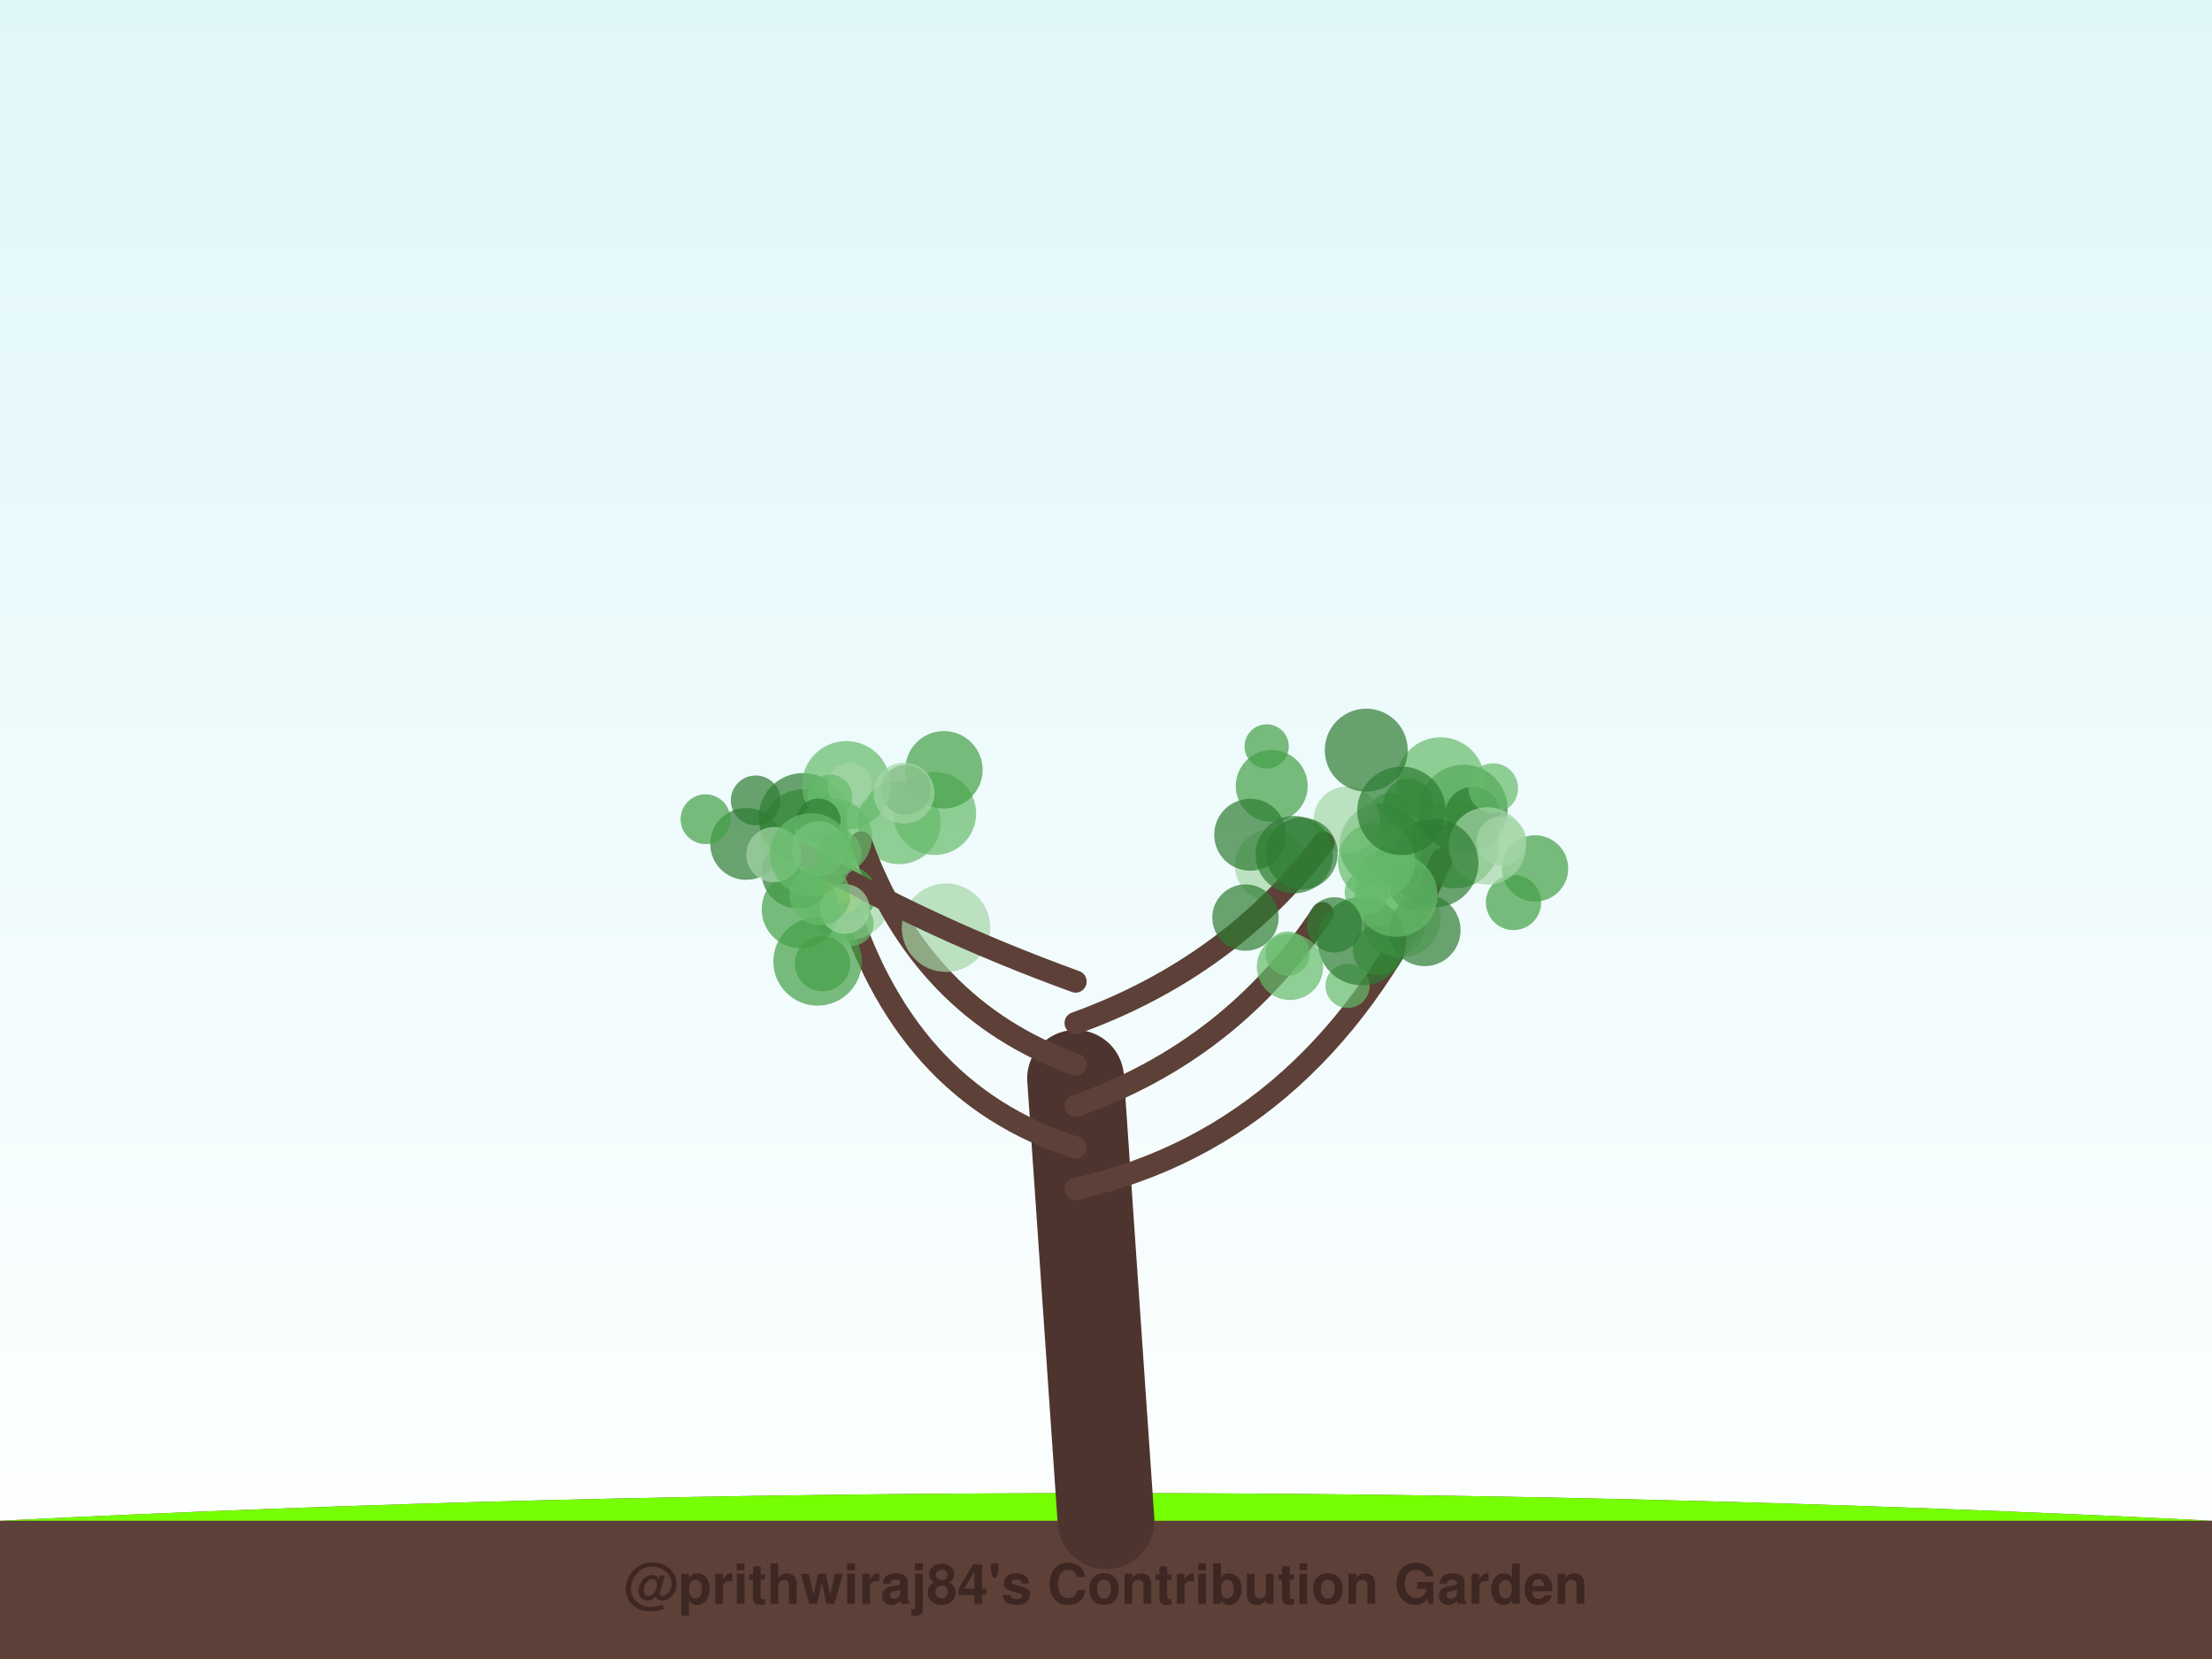
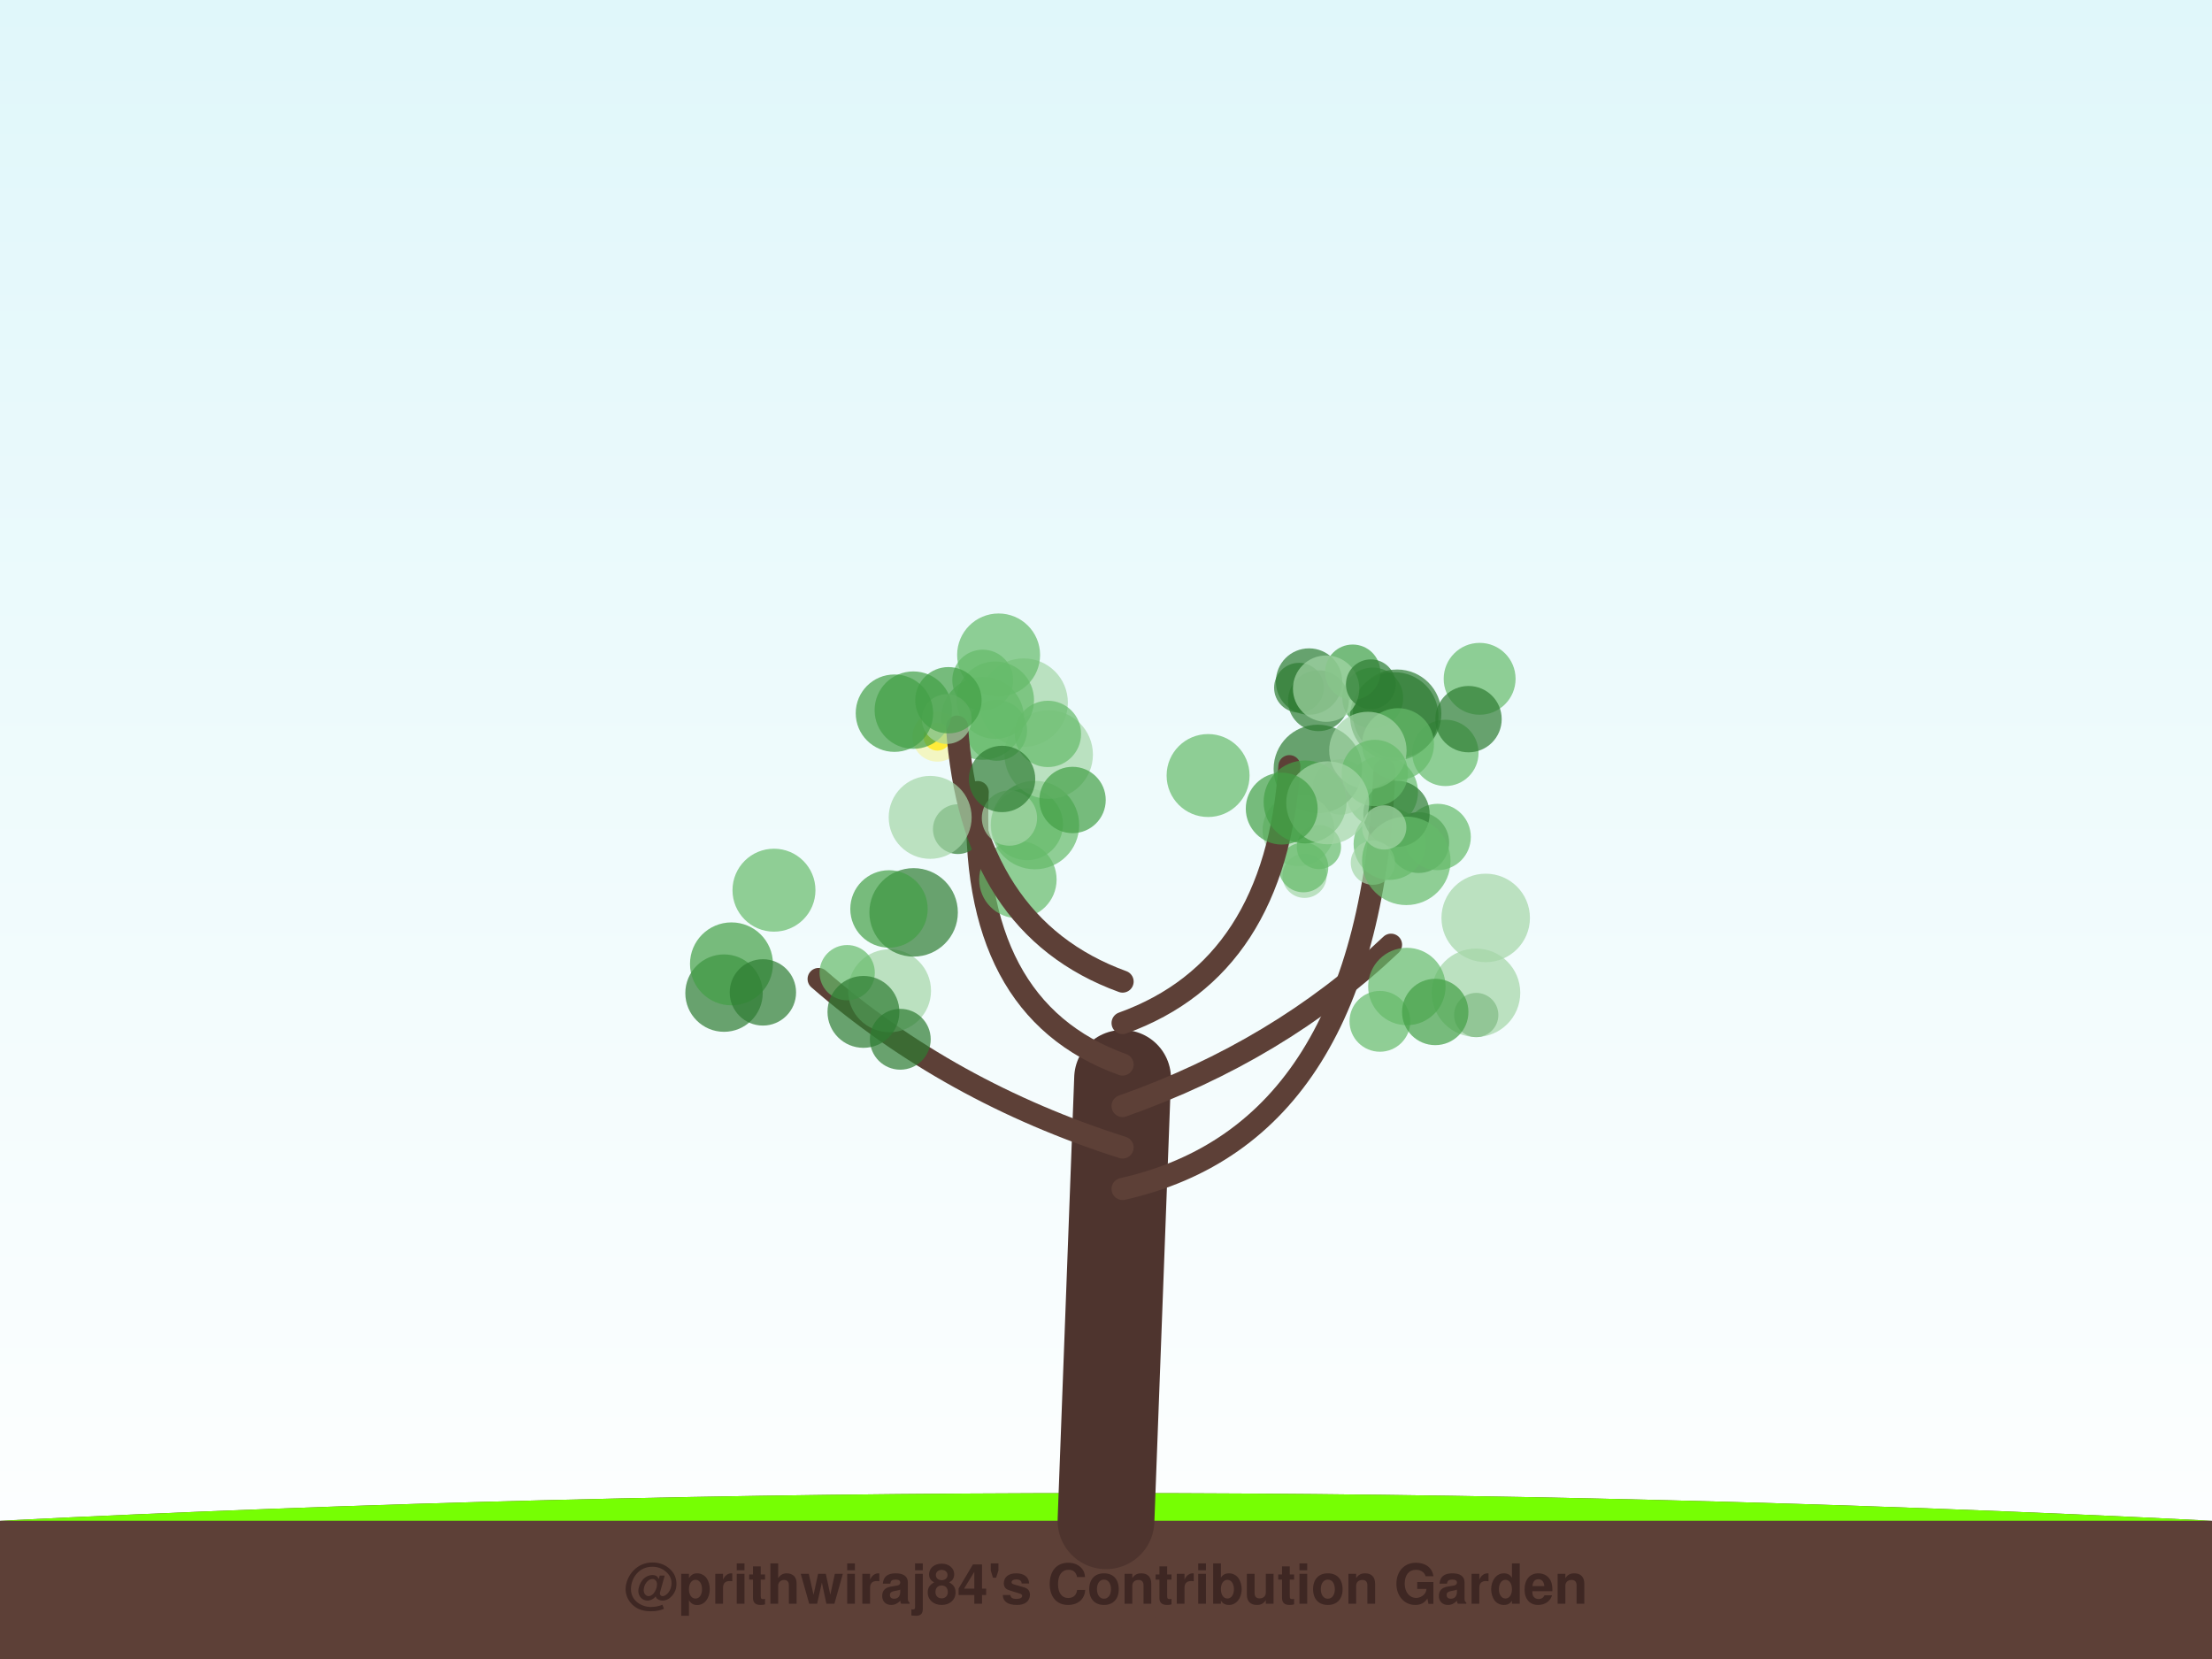
<svg xmlns="http://www.w3.org/2000/svg" width="800" height="600" viewBox="0 0 800 600">
  <defs>
    <linearGradient id="sky" x1="0%" y1="0%" x2="0%" y2="100%">
      <stop offset="0%" style="stop-color:#e0f7fa;stop-opacity:1" />
      <stop offset="100%" style="stop-color:#ffffff;stop-opacity:1" />
    </linearGradient>
    <filter id="glow" x="-20%" y="-20%" width="140%" height="140%">
      <feGaussianBlur stdDeviation="2" result="coloredBlur" />
      <feMerge>
        <feMergeNode in="coloredBlur" />
        <feMergeNode in="SourceGraphic" />
      </feMerge>
    </filter>
  </defs>
  <rect width="100%" height="100%" fill="url(#sky)" />
  <path d="M0,550 Q400,530 800,550 L800,600 L0,600 Z" stroke="#4e342e" stroke-width="0" fill="#5d4037" stroke-linecap="round" stroke-opacity="1.0" />
  <path d="M0,550 Q400,530 800,550" stroke="none" stroke-width="0" fill="#76ff03" stroke-linecap="round" stroke-opacity="0.1" />
-   <path d="M400,550 Q394.5,470.0 389,390" stroke="#4e342e" stroke-width="35" fill="none" stroke-linecap="round" stroke-opacity="1.0" />
-   <path d="M389,430 Q478.167,410 521.527,310.672" stroke="#5d4037" stroke-width="8" fill="none" stroke-linecap="round" stroke-opacity="1.0" />
-   <circle cx="526.171" cy="305.293" r="16" fill="#43a047" fill-opacity="0.7" />
-   <circle cx="547.384" cy="326.384" r="10" fill="#43a047" fill-opacity="0.7" />
-   <circle cx="504.371" cy="334.802" r="11" fill="#66bb6a" fill-opacity="0.7" />
-   <circle cx="529.256" cy="292.585" r="16" fill="#2e7d32" fill-opacity="0.7" />
-   <circle cx="506.979" cy="332.259" r="14" fill="#a5d6a7" fill-opacity="0.7" />
-   <circle cx="520.96" cy="282.658" r="16" fill="#66bb6a" fill-opacity="0.7" />
-   <circle cx="502.025" cy="317.932" r="11" fill="#a5d6a7" fill-opacity="0.7" />
-   <circle cx="515.228" cy="336.419" r="13" fill="#2e7d32" fill-opacity="0.7" />
-   <circle cx="532.685" cy="294.557" r="10" fill="#2e7d32" fill-opacity="0.7" />
-   <circle cx="502.717" cy="294.799" r="8" fill="#66bb6a" fill-opacity="0.7" />
-   <circle cx="506.133" cy="311.989" r="9" fill="#66bb6a" fill-opacity="0.7" />
-   <circle cx="555.164" cy="314.082" r="12" fill="#43a047" fill-opacity="0.7" />
-   <circle cx="510.683" cy="320.997" r="8" fill="#2e7d32" fill-opacity="0.7" />
-   <circle cx="540.034" cy="285.058" r="9" fill="#66bb6a" fill-opacity="0.7" />
-   <circle cx="537.936" cy="305.937" r="14" fill="#a5d6a7" fill-opacity="0.7" />
-   <circle cx="509.317" cy="290.631" r="9" fill="#43a047" fill-opacity="0.7" />
-   <circle cx="518.699" cy="312.194" r="16" fill="#2e7d32" fill-opacity="0.7" />
-   <circle cx="543.048" cy="304.141" r="9" fill="#a5d6a7" fill-opacity="0.7" />
-   <path d="M389,415 Q326.083,395 304.801,321.488" stroke="#5d4037" stroke-width="8" fill="none" stroke-linecap="round" stroke-opacity="1.0" />
-   <circle cx="294.787" cy="308.928" r="15" fill="#a5d6a7" fill-opacity="0.7" />
-   <circle cx="269.865" cy="305.213" r="13" fill="#2e7d32" fill-opacity="0.7" />
-   <circle cx="306.539" cy="324.054" r="16" fill="#a5d6a7" fill-opacity="0.7" />
-   <circle cx="325.198" cy="297.536" r="15" fill="#66bb6a" fill-opacity="0.7" />
-   <circle cx="288.438" cy="315.54" r="13" fill="#2e7d32" fill-opacity="0.7" />
-   <circle cx="290.827" cy="301.385" r="16" fill="#43a047" fill-opacity="0.7" />
-   <circle cx="273.316" cy="289.462" r="9" fill="#2e7d32" fill-opacity="0.7" />
-   <circle cx="295.689" cy="347.713" r="16" fill="#43a047" fill-opacity="0.7" />
-   <circle cx="338.043" cy="294.22" r="15" fill="#66bb6a" fill-opacity="0.7" />
-   <circle cx="297.485" cy="348.531" r="10" fill="#43a047" fill-opacity="0.7" />
-   <path d="M389,400 Q445.667,380 478.308,330.225" stroke="#5d4037" stroke-width="8" fill="none" stroke-linecap="round" stroke-opacity="1.0" />
-   <circle cx="499.448" cy="305.655" r="15" fill="#43a047" fill-opacity="0.7" />
-   <circle cx="498.237" cy="343.688" r="9" fill="#43a047" fill-opacity="0.7" />
-   <circle cx="487.096" cy="296.462" r="12" fill="#a5d6a7" fill-opacity="0.7" />
-   <circle cx="487.365" cy="356.554" r="8" fill="#66bb6a" fill-opacity="0.7" />
-   <circle cx="492.506" cy="340.368" r="16" fill="#2e7d32" fill-opacity="0.7" />
-   <circle cx="466.552" cy="349.666" r="12" fill="#66bb6a" fill-opacity="0.7" />
-   <circle cx="504.923" cy="323.818" r="15" fill="#66bb6a" fill-opacity="0.7" />
-   <circle cx="465.709" cy="344.883" r="8" fill="#66bb6a" fill-opacity="0.7" />
-   <circle cx="497.881" cy="311.427" r="14" fill="#66bb6a" fill-opacity="0.7" />
-   <circle cx="459.605" cy="312.967" r="13" fill="#a5d6a7" fill-opacity="0.7" />
-   <path d="M389,385 Q333.167,365 311.43,304.674" stroke="#5d4037" stroke-width="8" fill="none" stroke-linecap="round" stroke-opacity="1.0" />
-   <circle cx="341.382" cy="278.406" r="14" fill="#43a047" fill-opacity="0.7" />
-   <circle cx="342.142" cy="335.513" r="16" fill="#a5d6a7" fill-opacity="0.7" />
-   <circle cx="327.53" cy="285.639" r="9" fill="#2e7d32" fill-opacity="0.7" />
-   <circle cx="290.403" cy="295.586" r="16" fill="#2e7d32" fill-opacity="0.7" />
-   <circle cx="306.874" cy="323.292" r="10" fill="#43a047" fill-opacity="0.7" />
-   <circle cx="306.068" cy="284.012" r="16" fill="#66bb6a" fill-opacity="0.7" />
-   <circle cx="326.977" cy="286.853" r="11" fill="#a5d6a7" fill-opacity="0.7" />
-   <circle cx="307.277" cy="283.899" r="8" fill="#a5d6a7" fill-opacity="0.7" />
-   <circle cx="307.958" cy="334.1" r="8" fill="#66bb6a" fill-opacity="0.7" />
-   <circle cx="301.379" cy="302.788" r="14" fill="#66bb6a" fill-opacity="0.7" />
-   <circle cx="303.373" cy="321.819" r="5" fill="#ffeb3b" fill-opacity="1.0" />
-   <circle cx="303.373" cy="321.819" r="9" fill="#ffeb3b" fill-opacity="0.3" />
-   <path d="M389,370 Q444.417,350 478.666,304.854" stroke="#5d4037" stroke-width="8" fill="none" stroke-linecap="round" stroke-opacity="1.0" />
-   <circle cx="459.942" cy="284.25" r="13" fill="#43a047" fill-opacity="0.7" />
-   <circle cx="494.322" cy="322.742" r="8" fill="#66bb6a" fill-opacity="0.7" />
-   <circle cx="470.809" cy="308.703" r="13" fill="#2e7d32" fill-opacity="0.7" />
-   <circle cx="482.617" cy="334.492" r="10" fill="#2e7d32" fill-opacity="0.7" />
-   <circle cx="494.122" cy="271.299" r="15" fill="#2e7d32" fill-opacity="0.7" />
-   <circle cx="452.136" cy="301.897" r="13" fill="#2e7d32" fill-opacity="0.7" />
-   <circle cx="450.442" cy="331.856" r="12" fill="#2e7d32" fill-opacity="0.7" />
-   <circle cx="458.112" cy="269.961" r="8" fill="#43a047" fill-opacity="0.7" />
-   <circle cx="506.86" cy="293.244" r="16" fill="#2e7d32" fill-opacity="0.7" />
-   <circle cx="468.084" cy="309.094" r="14" fill="#2e7d32" fill-opacity="0.7" />
-   <path d="M389,355 Q334.0,335 289.306,308.512" stroke="#5d4037" stroke-width="8" fill="none" stroke-linecap="round" stroke-opacity="1.0" />
-   <circle cx="300.217" cy="288.146" r="8" fill="#66bb6a" fill-opacity="0.7" />
-   <circle cx="295.994" cy="296.799" r="8" fill="#2e7d32" fill-opacity="0.7" />
-   <circle cx="289.471" cy="328.895" r="14" fill="#43a047" fill-opacity="0.7" />
-   <circle cx="305.528" cy="328.735" r="9" fill="#a5d6a7" fill-opacity="0.7" />
-   <circle cx="296.059" cy="306.98" r="10" fill="#a5d6a7" fill-opacity="0.7" />
-   <circle cx="279.905" cy="309.086" r="10" fill="#a5d6a7" fill-opacity="0.7" />
-   <circle cx="293.433" cy="309.114" r="15" fill="#66bb6a" fill-opacity="0.7" />
-   <circle cx="296.556" cy="323.636" r="11" fill="#66bb6a" fill-opacity="0.7" />
-   <circle cx="303.574" cy="308.464" r="8" fill="#66bb6a" fill-opacity="0.7" />
-   <circle cx="255.155" cy="296.278" r="9" fill="#43a047" fill-opacity="0.7" />
+   <path d="M400,550 Q403.0,470.0 406,390" stroke="#4e342e" stroke-width="35" fill="none" stroke-linecap="round" stroke-opacity="1.0" />
+   <path d="M406,430 Q495.365,410 500.712,278.429" stroke="#5d4037" stroke-width="8" fill="none" stroke-linecap="round" stroke-opacity="1.0" />
+   <circle cx="513.101" cy="304.727" r="11" fill="#2e7d32" fill-opacity="0.7" />
+   <circle cx="473.437" cy="246.484" r="12" fill="#2e7d32" fill-opacity="0.7" />
+   <circle cx="469.796" cy="248.727" r="9" fill="#2e7d32" fill-opacity="0.7" />
+   <circle cx="522.734" cy="272.295" r="12" fill="#66bb6a" fill-opacity="0.7" />
+   <circle cx="502.549" cy="305.225" r="13" fill="#66bb6a" fill-opacity="0.7" />
+   <circle cx="496.463" cy="252.436" r="11" fill="#43a047" fill-opacity="0.7" />
+   <circle cx="499.838" cy="286.462" r="13" fill="#66bb6a" fill-opacity="0.7" />
+   <circle cx="504.262" cy="259.105" r="16" fill="#2e7d32" fill-opacity="0.7" />
+   <circle cx="476.829" cy="253.423" r="11" fill="#2e7d32" fill-opacity="0.7" />
+   <circle cx="484.846" cy="284.623" r="10" fill="#a5d6a7" fill-opacity="0.7" />
+   <circle cx="476.621" cy="278.099" r="16" fill="#2e7d32" fill-opacity="0.7" />
+   <circle cx="519.945" cy="302.707" r="12" fill="#66bb6a" fill-opacity="0.7" />
+   <circle cx="505.281" cy="258.132" r="16" fill="#2e7d32" fill-opacity="0.7" />
+   <circle cx="535.133" cy="245.501" r="13" fill="#66bb6a" fill-opacity="0.7" />
+   <circle cx="505.622" cy="269.125" r="13" fill="#66bb6a" fill-opacity="0.7" />
+   <circle cx="505.052" cy="294.34" r="12" fill="#2e7d32" fill-opacity="0.7" />
+   <circle cx="531.112" cy="260.09" r="12" fill="#2e7d32" fill-opacity="0.7" />
+   <circle cx="469.637" cy="300.244" r="13" fill="#a5d6a7" fill-opacity="0.7" />
+   <circle cx="494.711" cy="271.421" r="14" fill="#a5d6a7" fill-opacity="0.7" />
+   <path d="M406,415 Q343.155,395 296.069,354.064" stroke="#5d4037" stroke-width="8" fill="none" stroke-linecap="round" stroke-opacity="1.0" />
+   <circle cx="321.719" cy="358.315" r="15" fill="#a5d6a7" fill-opacity="0.7" />
+   <circle cx="306.39" cy="351.784" r="10" fill="#66bb6a" fill-opacity="0.7" />
+   <circle cx="261.854" cy="359.171" r="14" fill="#2e7d32" fill-opacity="0.7" />
+   <circle cx="264.546" cy="348.598" r="15" fill="#43a047" fill-opacity="0.7" />
+   <circle cx="275.91" cy="358.915" r="12" fill="#2e7d32" fill-opacity="0.7" />
+   <circle cx="325.604" cy="375.866" r="11" fill="#2e7d32" fill-opacity="0.7" />
+   <circle cx="330.422" cy="329.973" r="16" fill="#2e7d32" fill-opacity="0.7" />
+   <circle cx="321.517" cy="328.73" r="14" fill="#43a047" fill-opacity="0.7" />
+   <circle cx="312.276" cy="365.964" r="13" fill="#2e7d32" fill-opacity="0.7" />
+   <circle cx="279.92" cy="321.947" r="15" fill="#66bb6a" fill-opacity="0.7" />
+   <path d="M406,400 Q462.63,380 503.082,341.667" stroke="#5d4037" stroke-width="8" fill="none" stroke-linecap="round" stroke-opacity="1.0" />
+   <circle cx="496.516" cy="312.006" r="8" fill="#a5d6a7" fill-opacity="0.7" />
+   <circle cx="508.607" cy="311.336" r="16" fill="#66bb6a" fill-opacity="0.7" />
+   <circle cx="533.904" cy="367.091" r="8" fill="#2e7d32" fill-opacity="0.7" />
+   <circle cx="533.825" cy="359.055" r="16" fill="#a5d6a7" fill-opacity="0.7" />
+   <circle cx="508.814" cy="356.782" r="14" fill="#66bb6a" fill-opacity="0.7" />
+   <circle cx="471.817" cy="316.747" r="8" fill="#a5d6a7" fill-opacity="0.7" />
+   <circle cx="537.322" cy="331.979" r="16" fill="#a5d6a7" fill-opacity="0.7" />
+   <circle cx="499.07" cy="369.378" r="11" fill="#66bb6a" fill-opacity="0.7" />
+   <circle cx="519.074" cy="365.993" r="12" fill="#43a047" fill-opacity="0.7" />
+   <circle cx="471.399" cy="313.719" r="9" fill="#66bb6a" fill-opacity="0.7" />
+   <path d="M406,385 Q350.199,365 353.606,286.461" stroke="#5d4037" stroke-width="8" fill="none" stroke-linecap="round" stroke-opacity="1.0" />
+   <circle cx="374.301" cy="298.393" r="16" fill="#66bb6a" fill-opacity="0.7" />
+   <circle cx="371.448" cy="298.113" r="13" fill="#66bb6a" fill-opacity="0.7" />
+   <circle cx="370.211" cy="254.115" r="16" fill="#a5d6a7" fill-opacity="0.7" />
+   <circle cx="379.272" cy="272.905" r="16" fill="#a5d6a7" fill-opacity="0.7" />
+   <circle cx="355.375" cy="259.799" r="15" fill="#66bb6a" fill-opacity="0.7" />
+   <circle cx="387.908" cy="289.326" r="12" fill="#43a047" fill-opacity="0.7" />
+   <circle cx="360.452" cy="264.137" r="11" fill="#66bb6a" fill-opacity="0.7" />
+   <circle cx="359.973" cy="253.22" r="14" fill="#66bb6a" fill-opacity="0.7" />
+   <circle cx="346.419" cy="299.872" r="9" fill="#2e7d32" fill-opacity="0.7" />
+   <circle cx="368.131" cy="318.097" r="14" fill="#66bb6a" fill-opacity="0.7" />
+   <circle cx="339.007" cy="266.464" r="5" fill="#ffeb3b" fill-opacity="1.0" />
+   <circle cx="339.007" cy="266.464" r="9" fill="#ffeb3b" fill-opacity="0.3" />
+   <path d="M406,370 Q461.387,350 466.332,277.098" stroke="#5d4037" stroke-width="8" fill="none" stroke-linecap="round" stroke-opacity="1.0" />
+   <circle cx="477.01" cy="306.328" r="8" fill="#66bb6a" fill-opacity="0.7" />
+   <circle cx="497.221" cy="279.56" r="12" fill="#66bb6a" fill-opacity="0.7" />
+   <circle cx="489.223" cy="243.102" r="10" fill="#43a047" fill-opacity="0.7" />
+   <circle cx="436.923" cy="280.482" r="15" fill="#66bb6a" fill-opacity="0.7" />
+   <circle cx="500.633" cy="299.25" r="8" fill="#a5d6a7" fill-opacity="0.7" />
+   <circle cx="479.613" cy="249.056" r="12" fill="#a5d6a7" fill-opacity="0.7" />
+   <circle cx="472.009" cy="290.026" r="15" fill="#43a047" fill-opacity="0.7" />
+   <circle cx="480.193" cy="290.346" r="15" fill="#a5d6a7" fill-opacity="0.7" />
+   <circle cx="463.552" cy="292.45" r="13" fill="#43a047" fill-opacity="0.7" />
+   <circle cx="495.783" cy="247.477" r="9" fill="#2e7d32" fill-opacity="0.7" />
+   <path d="M406,355 Q351.028,335 346.12,262.793" stroke="#5d4037" stroke-width="8" fill="none" stroke-linecap="round" stroke-opacity="1.0" />
+   <circle cx="336.41" cy="295.614" r="15" fill="#a5d6a7" fill-opacity="0.7" />
+   <circle cx="330.316" cy="256.83" r="14" fill="#43a047" fill-opacity="0.7" />
+   <circle cx="361.16" cy="236.873" r="15" fill="#66bb6a" fill-opacity="0.7" />
+   <circle cx="365.082" cy="295.861" r="10" fill="#a5d6a7" fill-opacity="0.7" />
+   <circle cx="355.409" cy="245.962" r="11" fill="#66bb6a" fill-opacity="0.7" />
+   <circle cx="342.41" cy="260.062" r="9" fill="#a5d6a7" fill-opacity="0.7" />
+   <circle cx="378.985" cy="265.428" r="12" fill="#66bb6a" fill-opacity="0.7" />
+   <circle cx="362.412" cy="281.725" r="12" fill="#2e7d32" fill-opacity="0.7" />
+   <circle cx="323.483" cy="257.931" r="14" fill="#43a047" fill-opacity="0.7" />
+   <circle cx="343.015" cy="253.25" r="12" fill="#43a047" fill-opacity="0.7" />
  <text x="400" y="580" font-family="Segoe UI, Helvetica, Arial, sans-serif" font-size="20" fill="#3e2723" text-anchor="middle" font-weight="bold">@prithwiraj84's Contribution Garden</text>
  <text x="400" y="595" font-family="Segoe UI, Helvetica, Arial, sans-serif" font-size="14" fill="#5d4037" text-anchor="middle" font-weight="bold">Grown over 5 years</text>
</svg>
